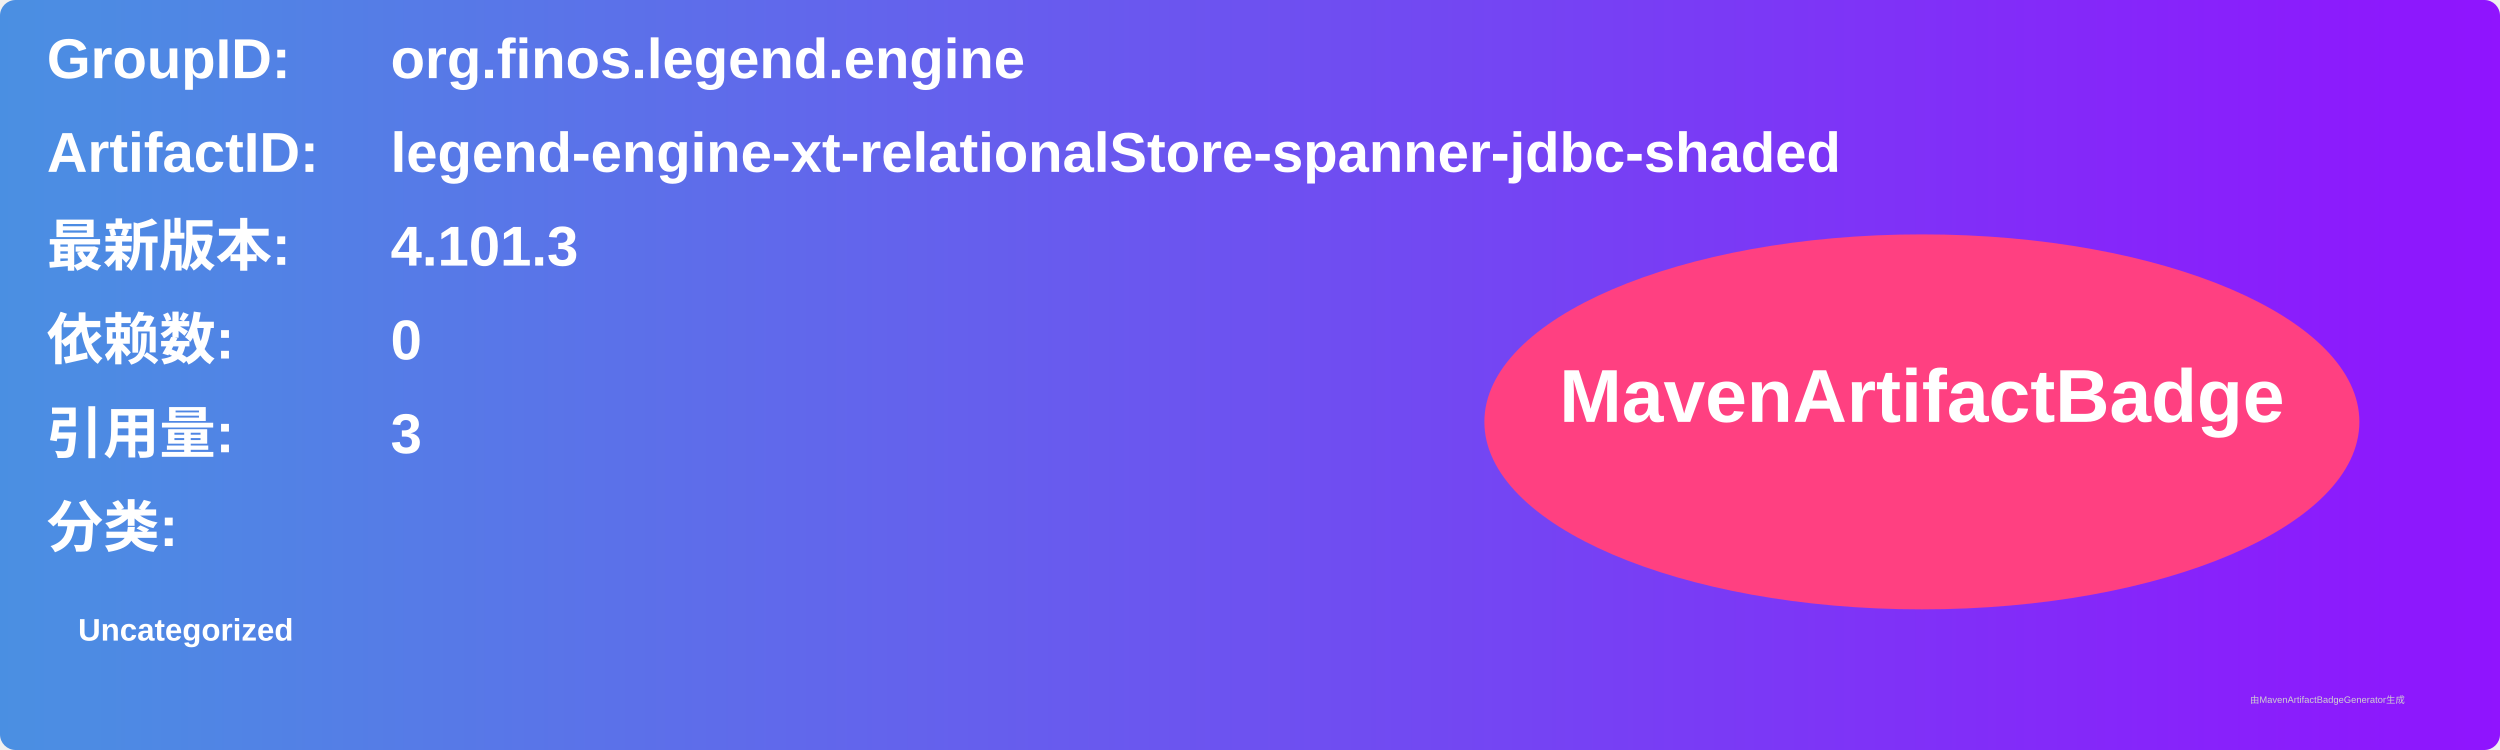
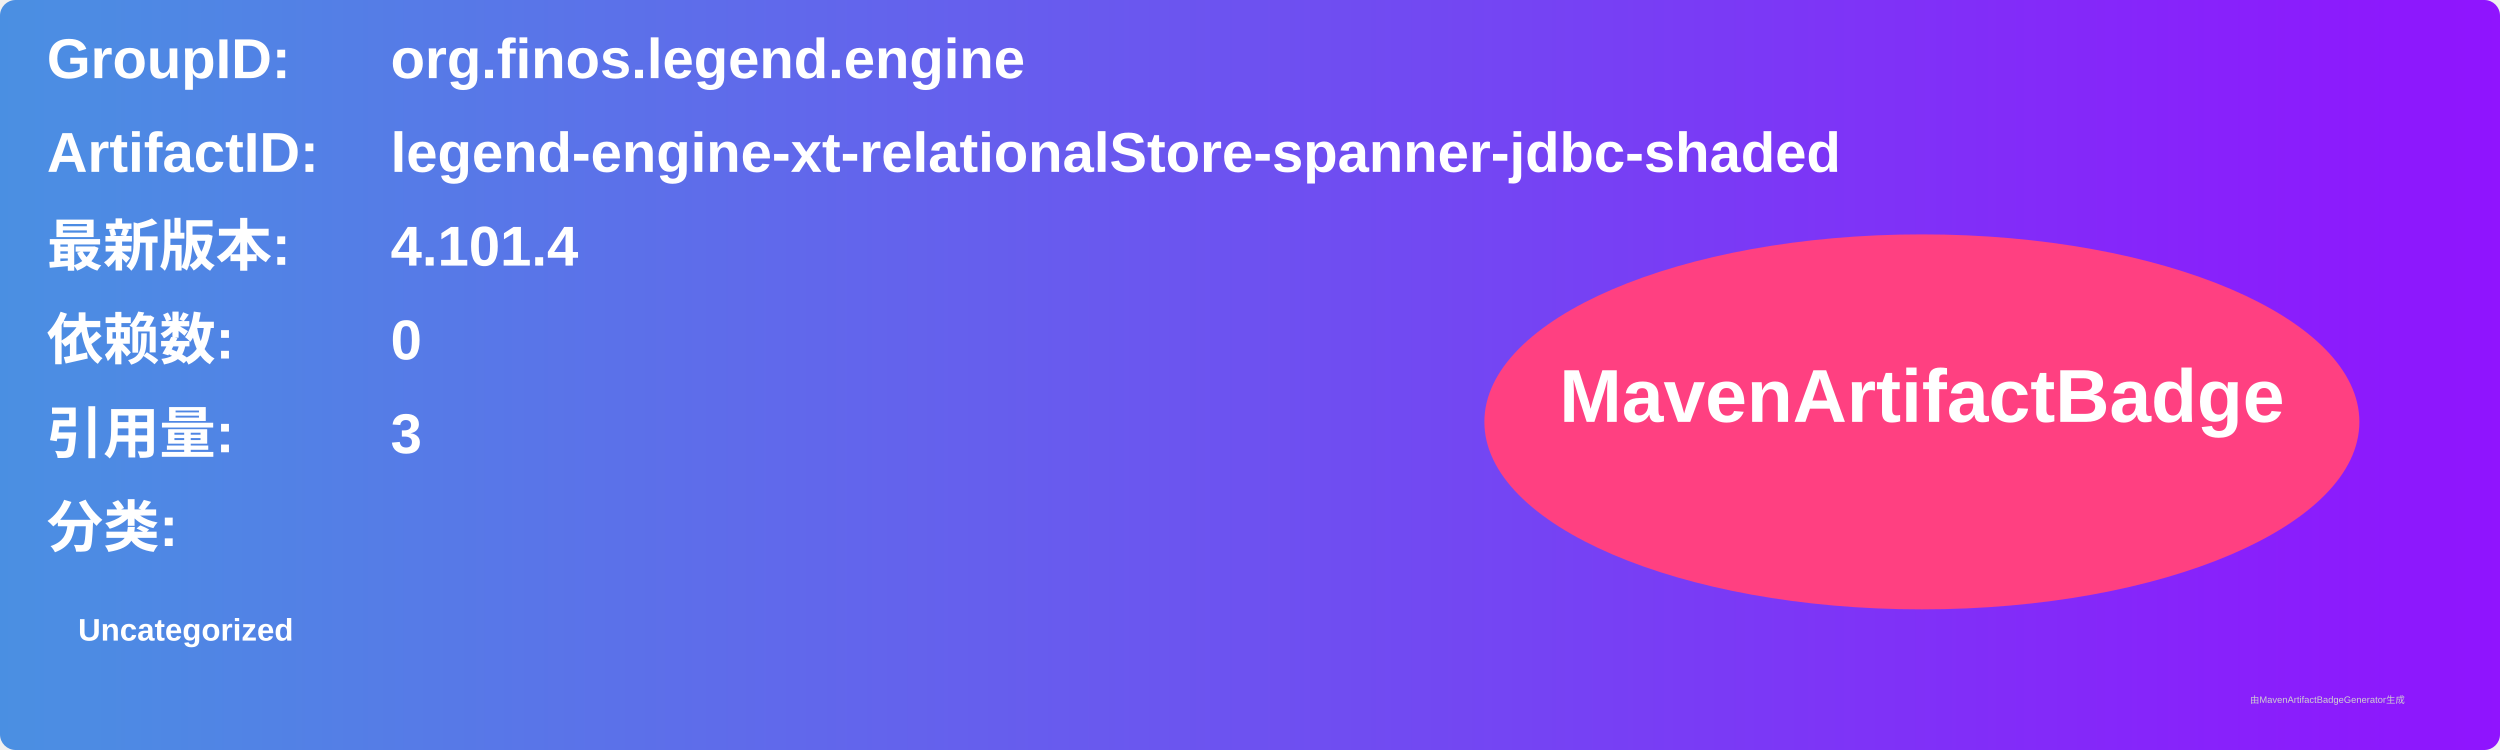
<svg xmlns="http://www.w3.org/2000/svg" width="800" height="240" viewBox="0 0 800 240">
  <linearGradient id="grad" x1="0%" y1="0%" x2="100%" y2="0%">
    <stop offset="0%" stop-color="#4a90e2" />
    <stop offset="100%" stop-color="#9013fe" />
  </linearGradient>
  <rect width="100%" height="100%" rx="5" ry="5" fill="url(#grad)" />
  <g transform="translate(15, 15)">
    <text x="0" y="10" font-family="Arial" font-size="18" fill="white" font-weight="bold" width="260">GroupID:</text>
    <text x="110" y="10" font-family="Arial" font-size="18" fill="white" font-weight="bold" width="460">org.finos.legend.engine</text>
    <text x="0" y="40" font-family="Arial" font-size="18" fill="white" font-weight="bold" width="260">ArtifactID:</text>
    <text x="110" y="40" font-family="Arial" font-size="18" fill="white" font-weight="bold" width="460">legend-engine-xt-relationalStore-spanner-jdbc-shaded</text>
    <text x="0" y="70" font-family="Arial" font-size="18" fill="white" font-weight="bold">最新版本:</text>
    <text x="110" y="70" font-family="Arial" font-size="18" fill="white" font-weight="bold">
-       <tspan font-weight="bold">4.101.3</tspan>
+       <tspan font-weight="bold">4.101.4</tspan>
    </text>
    <text x="0" y="100" font-family="Arial" font-size="18" fill="white" font-weight="bold">依赖数: </text>
    <text x="110" y="100" font-family="Arial" font-size="18" fill="white">
      <tspan font-weight="bold">0</tspan>
    </text>
    <text x="0" y="130" font-family="Arial" font-size="18" fill="white" font-weight="bold">引用量: </text>
    <text x="110" y="130" font-family="Arial" font-size="18" fill="white">
      <tspan font-weight="bold">3</tspan>
    </text>
    <text x="0" y="160" font-family="Arial" font-size="18" fill="white" font-weight="bold">分类:</text>
    <text x="10" y="190" font-family="Arial" font-size="10" fill="white">
      <tspan font-weight="bold">Uncategorized</tspan>
    </text>
    <ellipse cx="600" cy="120" rx="140" ry="60" fill="#ff4081" />
    <text x="600" y="120" text-anchor="middle" font-family="Arial" font-size="24" fill="white" font-weight="bold">MavenArtifactBadge</text>
  </g>
  <text x="720" y="225" font-family="Arial" font-size="3" fill="#d0d0d0">由MavenArtifactBadgeGenerator生成</text>
</svg>
